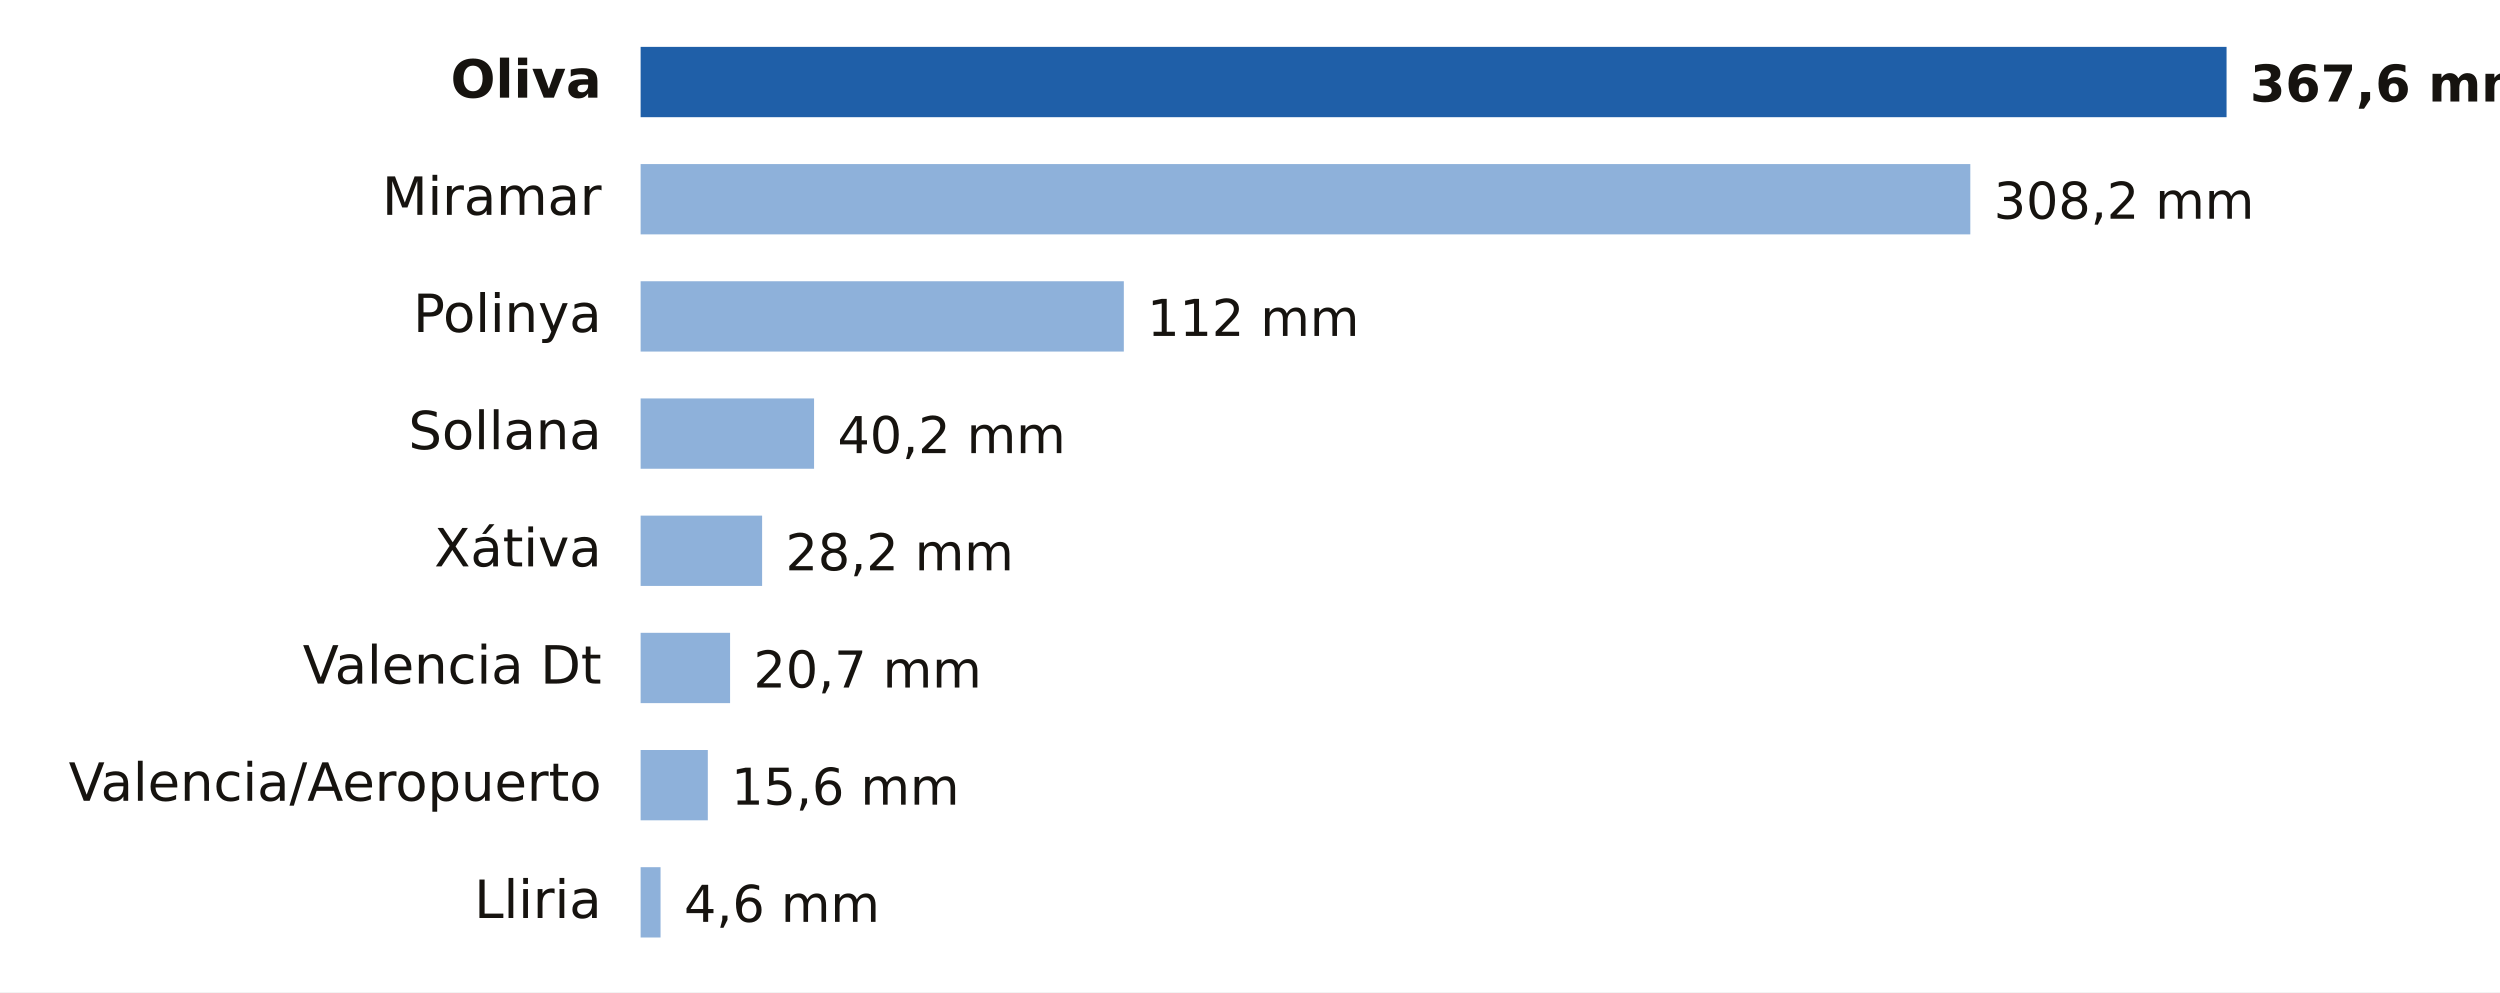
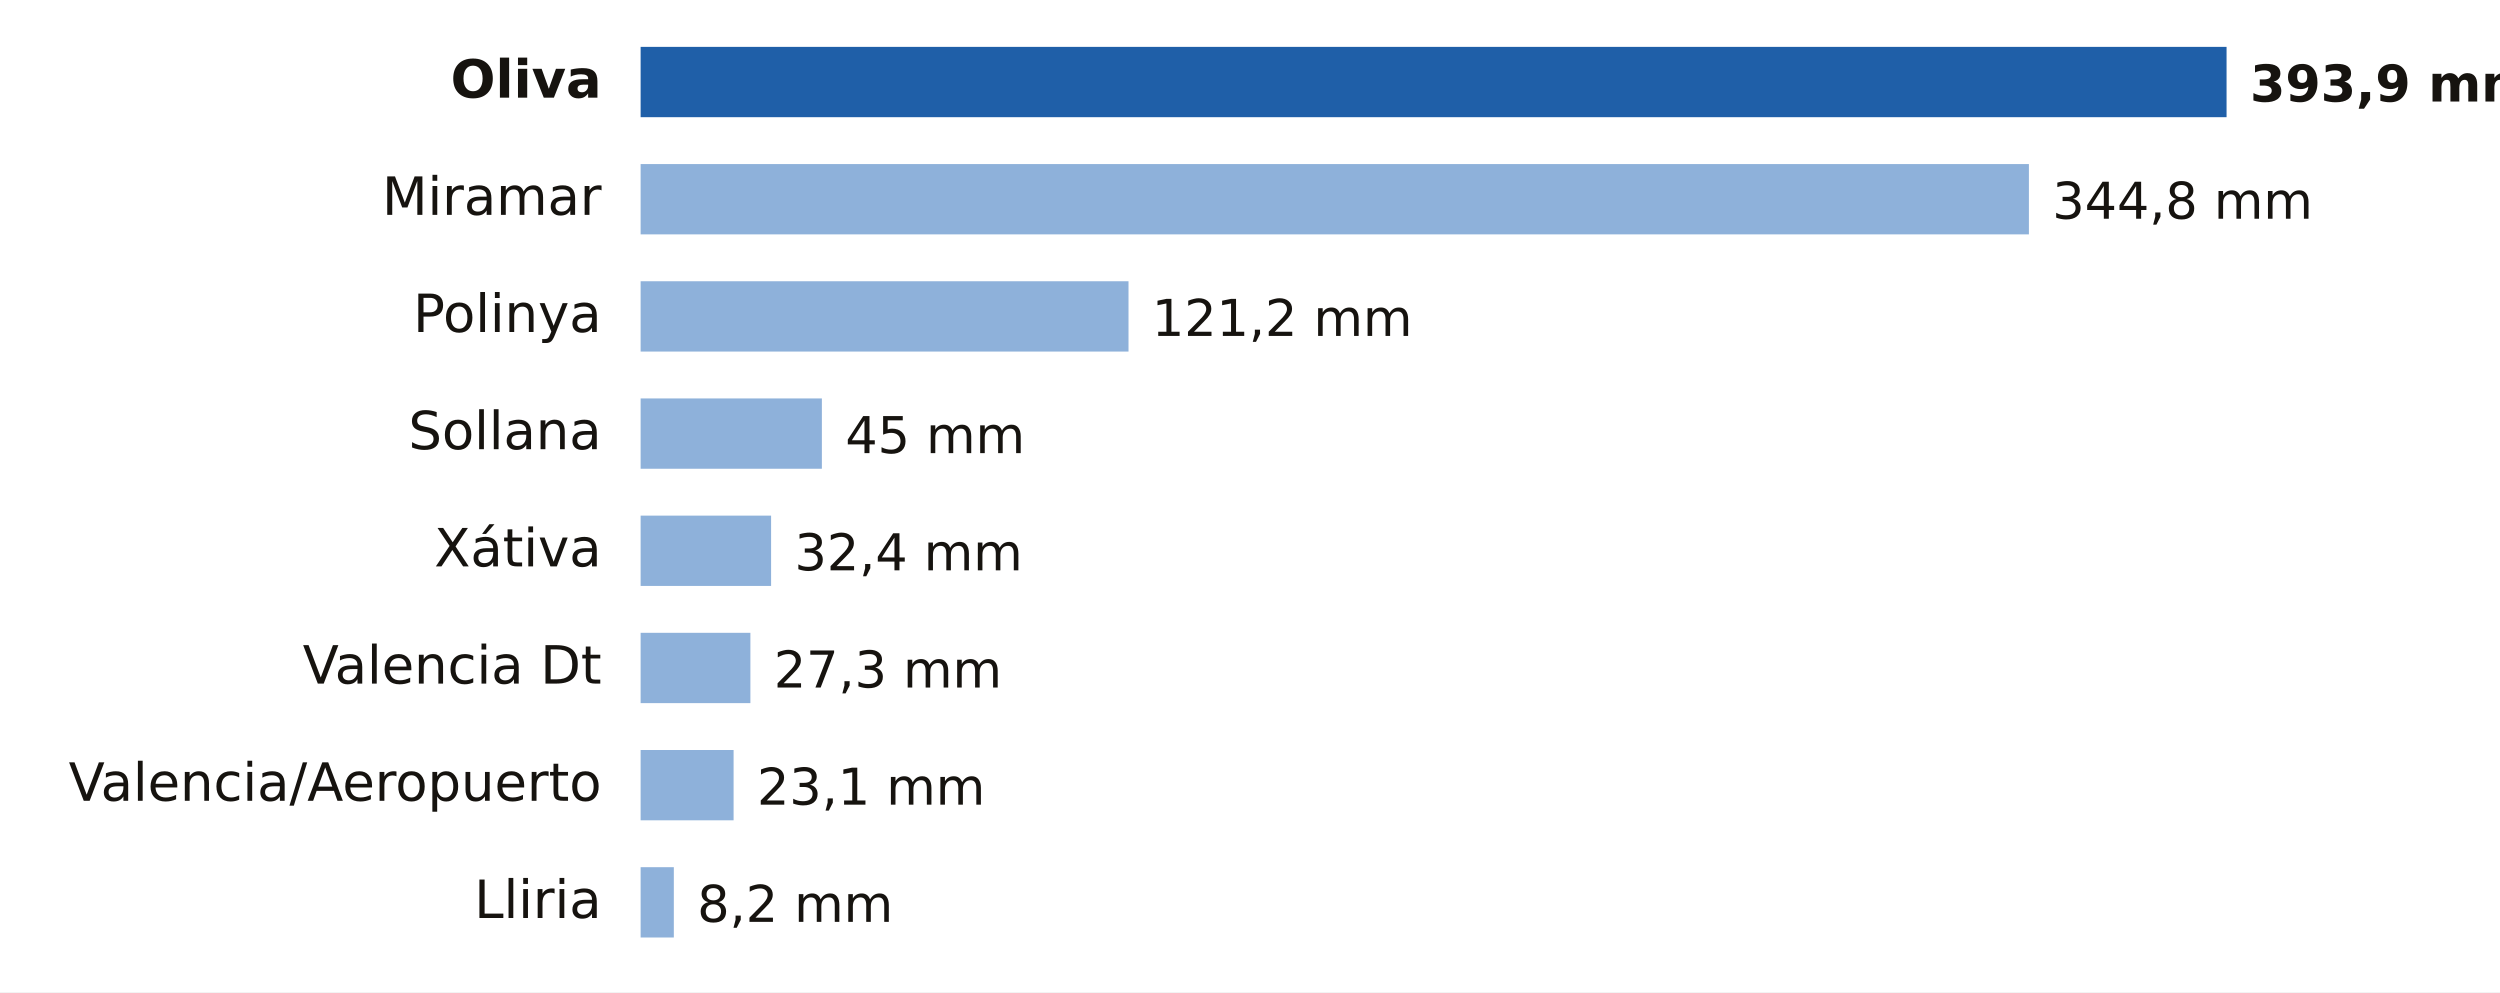
- <svg xmlns="http://www.w3.org/2000/svg" viewBox="0 0 640 254" width="640" height="254" role="img" aria-label="Lluvia entre la medianoche y las 7:00 del lunes 19 de octubre en Valencia">
+ <svg xmlns="http://www.w3.org/2000/svg" viewBox="0 0 640 254" width="640" height="254" role="img" aria-label="Lluvia entre la medianoche y las 8:00 del lunes 19 de octubre en Valencia">
  <rect width="640" height="254" fill="#FFFFFF" />
  <text x="154.0" y="25.0" font-size="13.5" fill="#16130F" text-anchor="end" font-weight="600" font-family="Public Sans, DejaVu Sans, Arial, sans-serif">Oliva</text>
  <rect x="164" y="12" width="406.0" height="18" fill="#1F5FA8" />
-   <text x="576.0" y="26.0" font-size="13" fill="#16130F" text-anchor="start" font-weight="700" font-family="Public Sans, DejaVu Sans, Arial, sans-serif">367,6 mm</text>
+   <text x="576.0" y="26.0" font-size="13" fill="#16130F" text-anchor="start" font-weight="700" font-family="Public Sans, DejaVu Sans, Arial, sans-serif">393,9 mm</text>
  <text x="154.0" y="55.0" font-size="13.5" fill="#16130F" text-anchor="end" font-weight="400" font-family="Public Sans, DejaVu Sans, Arial, sans-serif">Miramar</text>
-   <rect x="164" y="42" width="340.4" height="18" fill="#8EB1DA" />
-   <text x="510.4" y="56.0" font-size="13" fill="#16130F" text-anchor="start" font-weight="500" font-family="Public Sans, DejaVu Sans, Arial, sans-serif">308,2 mm</text>
+   <rect x="164" y="42" width="355.4" height="18" fill="#8EB1DA" />
+   <text x="525.4" y="56.0" font-size="13" fill="#16130F" text-anchor="start" font-weight="500" font-family="Public Sans, DejaVu Sans, Arial, sans-serif">344,8 mm</text>
  <text x="154.0" y="85.0" font-size="13.5" fill="#16130F" text-anchor="end" font-weight="400" font-family="Public Sans, DejaVu Sans, Arial, sans-serif">Polinya</text>
-   <rect x="164" y="72" width="123.7" height="18" fill="#8EB1DA" />
-   <text x="293.7" y="86.0" font-size="13" fill="#16130F" text-anchor="start" font-weight="500" font-family="Public Sans, DejaVu Sans, Arial, sans-serif">112 mm</text>
+   <rect x="164" y="72" width="124.9" height="18" fill="#8EB1DA" />
+   <text x="294.9" y="86.0" font-size="13" fill="#16130F" text-anchor="start" font-weight="500" font-family="Public Sans, DejaVu Sans, Arial, sans-serif">121,2 mm</text>
  <text x="154.0" y="115.0" font-size="13.5" fill="#16130F" text-anchor="end" font-weight="400" font-family="Public Sans, DejaVu Sans, Arial, sans-serif">Sollana</text>
-   <rect x="164" y="102" width="44.4" height="18" fill="#8EB1DA" />
-   <text x="214.4" y="116.0" font-size="13" fill="#16130F" text-anchor="start" font-weight="500" font-family="Public Sans, DejaVu Sans, Arial, sans-serif">40,2 mm</text>
+   <rect x="164" y="102" width="46.4" height="18" fill="#8EB1DA" />
+   <text x="216.4" y="116.0" font-size="13" fill="#16130F" text-anchor="start" font-weight="500" font-family="Public Sans, DejaVu Sans, Arial, sans-serif">45 mm</text>
  <text x="154.0" y="145.0" font-size="13.5" fill="#16130F" text-anchor="end" font-weight="400" font-family="Public Sans, DejaVu Sans, Arial, sans-serif">Xátiva</text>
-   <rect x="164" y="132" width="31.1" height="18" fill="#8EB1DA" />
-   <text x="201.1" y="146.0" font-size="13" fill="#16130F" text-anchor="start" font-weight="500" font-family="Public Sans, DejaVu Sans, Arial, sans-serif">28,2 mm</text>
+   <rect x="164" y="132" width="33.4" height="18" fill="#8EB1DA" />
+   <text x="203.4" y="146.0" font-size="13" fill="#16130F" text-anchor="start" font-weight="500" font-family="Public Sans, DejaVu Sans, Arial, sans-serif">32,4 mm</text>
  <text x="154.0" y="175.0" font-size="13.5" fill="#16130F" text-anchor="end" font-weight="400" font-family="Public Sans, DejaVu Sans, Arial, sans-serif">Valencia Dt</text>
-   <rect x="164" y="162" width="22.9" height="18" fill="#8EB1DA" />
-   <text x="192.9" y="176.0" font-size="13" fill="#16130F" text-anchor="start" font-weight="500" font-family="Public Sans, DejaVu Sans, Arial, sans-serif">20,7 mm</text>
+   <rect x="164" y="162" width="28.1" height="18" fill="#8EB1DA" />
+   <text x="198.1" y="176.0" font-size="13" fill="#16130F" text-anchor="start" font-weight="500" font-family="Public Sans, DejaVu Sans, Arial, sans-serif">27,3 mm</text>
  <text x="154.0" y="205.0" font-size="13.5" fill="#16130F" text-anchor="end" font-weight="400" font-family="Public Sans, DejaVu Sans, Arial, sans-serif">Valencia/Aeropuerto</text>
-   <rect x="164" y="192" width="17.2" height="18" fill="#8EB1DA" />
-   <text x="187.2" y="206.0" font-size="13" fill="#16130F" text-anchor="start" font-weight="500" font-family="Public Sans, DejaVu Sans, Arial, sans-serif">15,6 mm</text>
+   <rect x="164" y="192" width="23.8" height="18" fill="#8EB1DA" />
+   <text x="193.8" y="206.0" font-size="13" fill="#16130F" text-anchor="start" font-weight="500" font-family="Public Sans, DejaVu Sans, Arial, sans-serif">23,1 mm</text>
  <text x="154.0" y="235.0" font-size="13.5" fill="#16130F" text-anchor="end" font-weight="400" font-family="Public Sans, DejaVu Sans, Arial, sans-serif">Lliria</text>
-   <rect x="164" y="222" width="5.1" height="18" fill="#8EB1DA" />
-   <text x="175.1" y="236.0" font-size="13" fill="#16130F" text-anchor="start" font-weight="500" font-family="Public Sans, DejaVu Sans, Arial, sans-serif">4,6 mm</text>
+   <rect x="164" y="222" width="8.5" height="18" fill="#8EB1DA" />
+   <text x="178.5" y="236.0" font-size="13" fill="#16130F" text-anchor="start" font-weight="500" font-family="Public Sans, DejaVu Sans, Arial, sans-serif">8,2 mm</text>
</svg>
